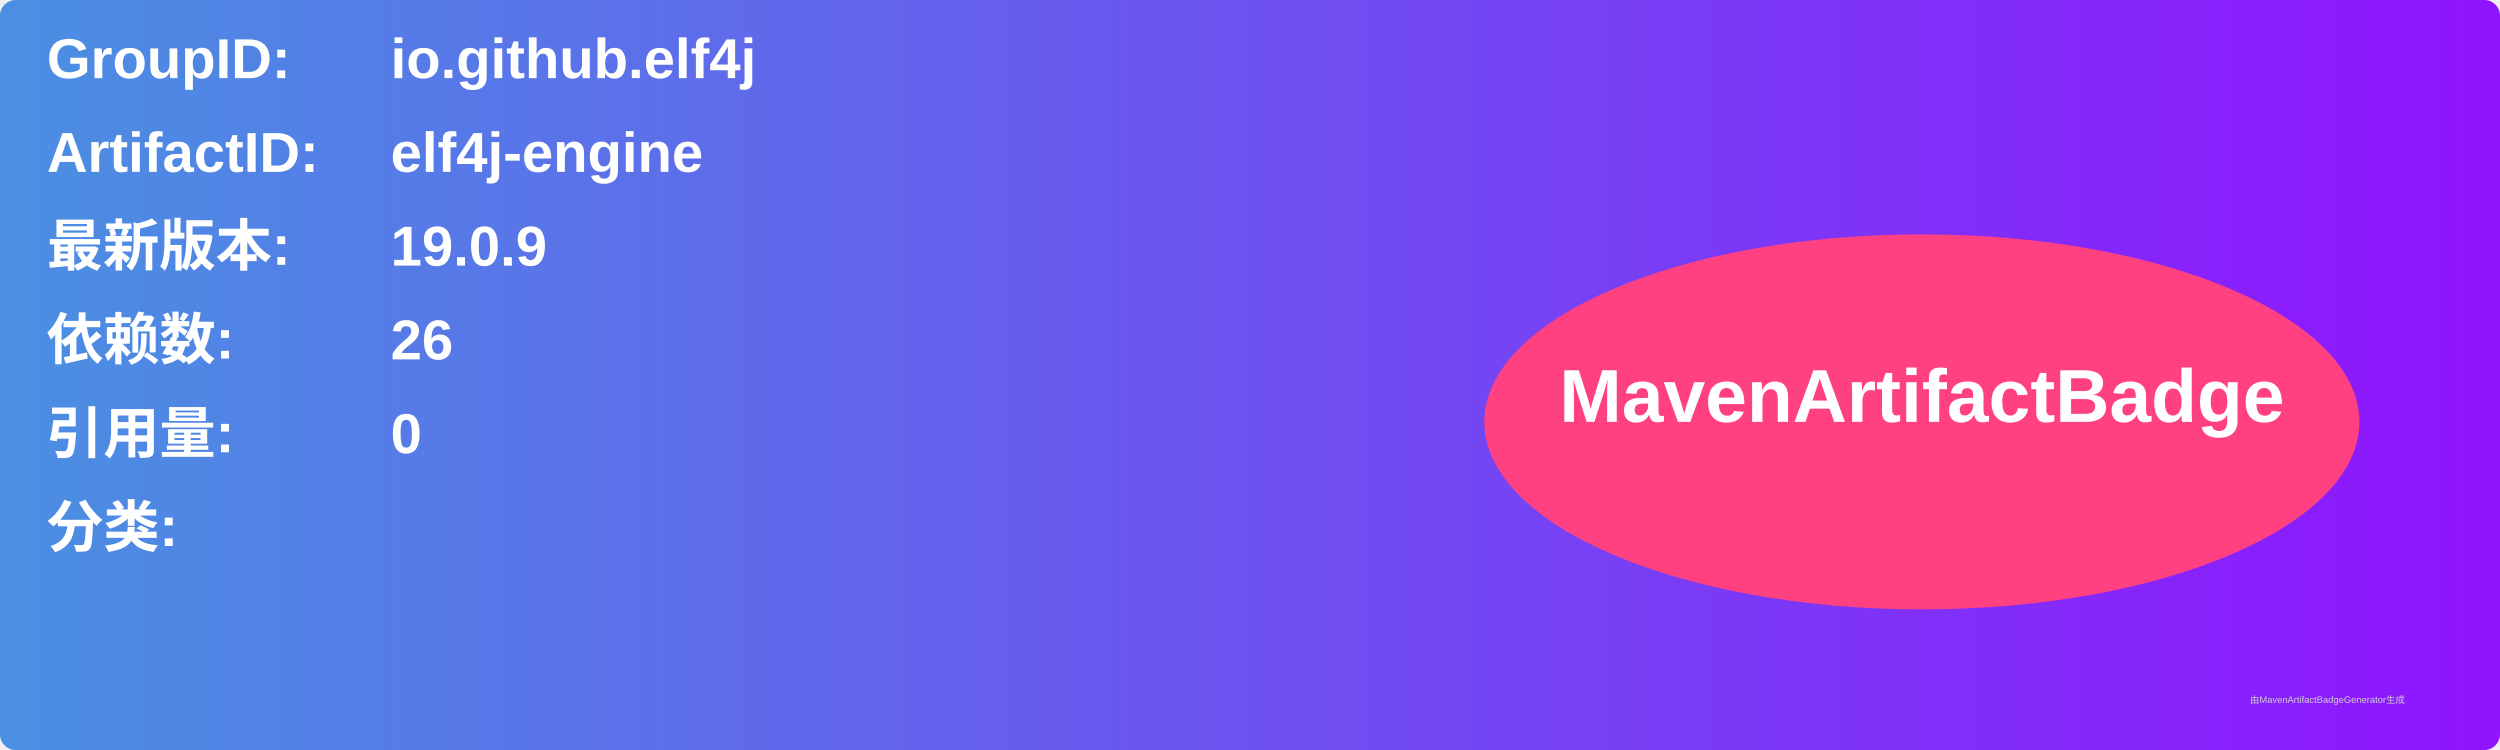
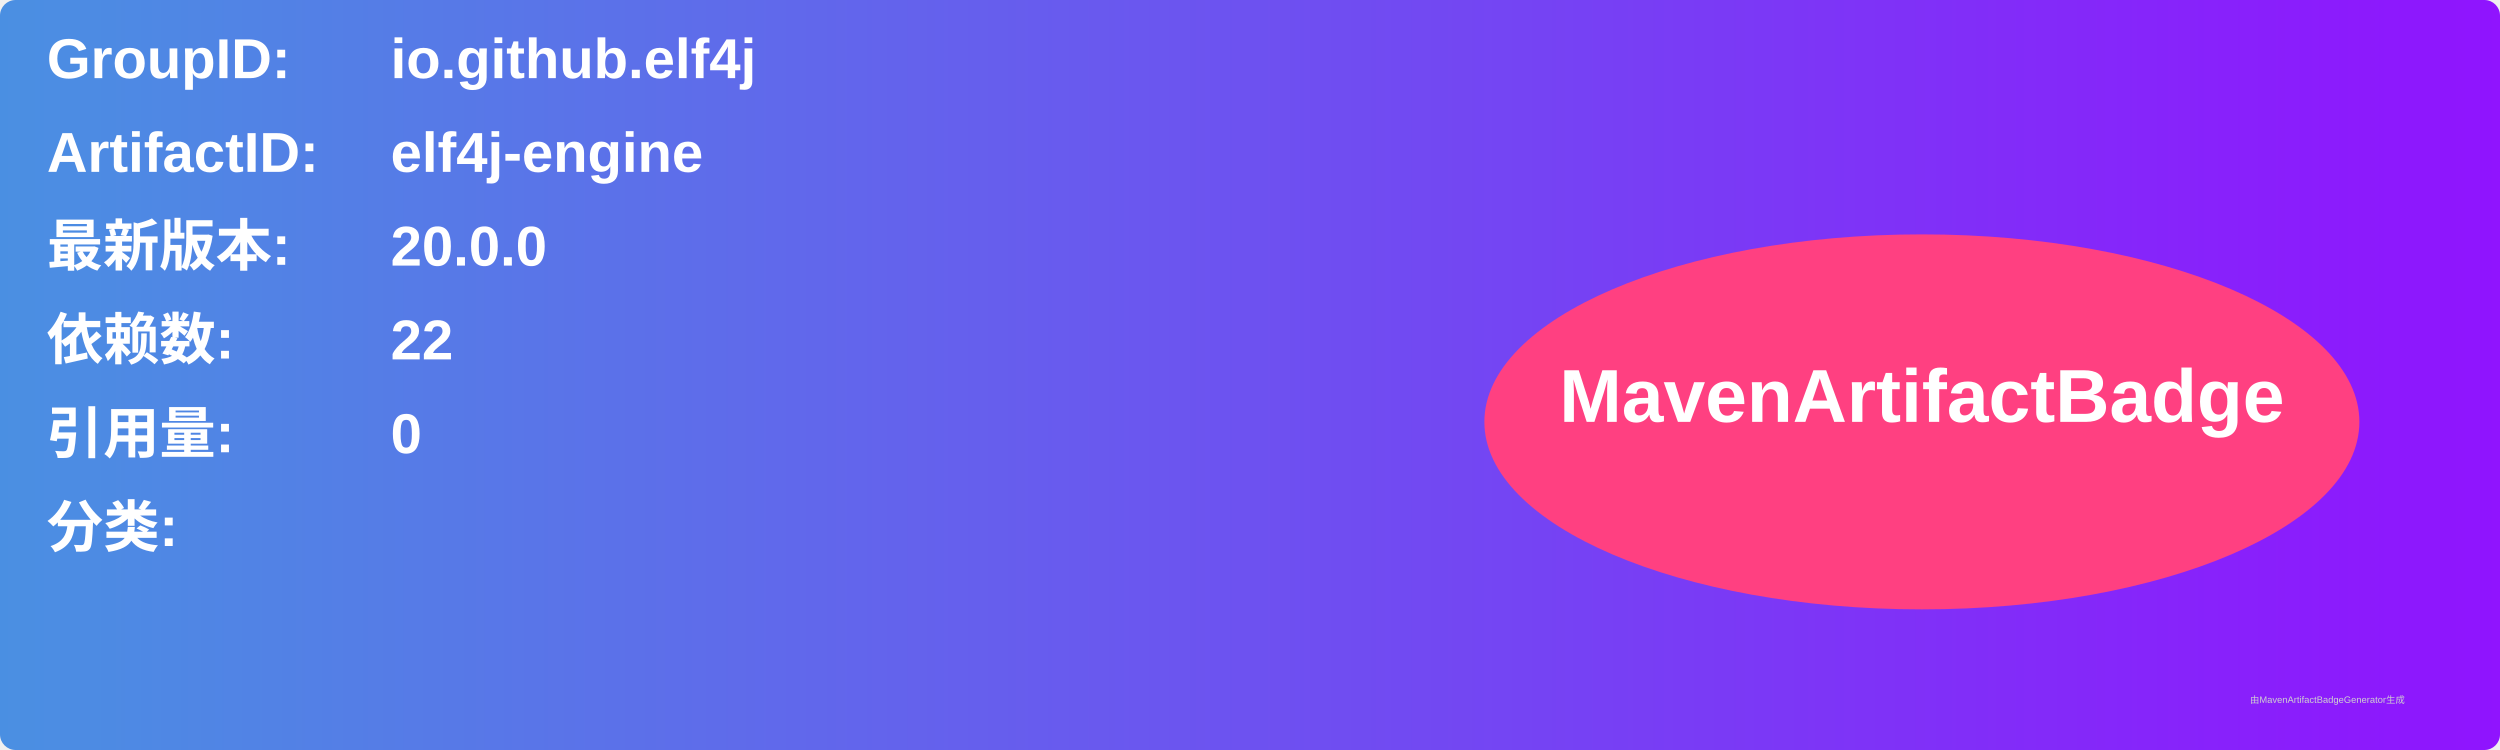
<svg xmlns="http://www.w3.org/2000/svg" width="800" height="240" viewBox="0 0 800 240">
  <linearGradient id="grad" x1="0%" y1="0%" x2="100%" y2="0%">
    <stop offset="0%" stop-color="#4a90e2" />
    <stop offset="100%" stop-color="#9013fe" />
  </linearGradient>
  <rect width="100%" height="100%" rx="5" ry="5" fill="url(#grad)" />
  <g transform="translate(15, 15)">
    <text x="0" y="10" font-family="Arial" font-size="18" fill="white" font-weight="bold" width="260">GroupID:</text>
    <text x="110" y="10" font-family="Arial" font-size="18" fill="white" font-weight="bold" width="460">io.github.elf4j</text>
    <text x="0" y="40" font-family="Arial" font-size="18" fill="white" font-weight="bold" width="260">ArtifactID:</text>
    <text x="110" y="40" font-family="Arial" font-size="18" fill="white" font-weight="bold" width="460">elf4j-engine</text>
    <text x="0" y="70" font-family="Arial" font-size="18" fill="white" font-weight="bold">最新版本:</text>
    <text x="110" y="70" font-family="Arial" font-size="18" fill="white" font-weight="bold">
-       <tspan font-weight="bold">19.0.9</tspan>
+       <tspan font-weight="bold">20.0.0</tspan>
    </text>
    <text x="0" y="100" font-family="Arial" font-size="18" fill="white" font-weight="bold">依赖数: </text>
    <text x="110" y="100" font-family="Arial" font-size="18" fill="white">
-       <tspan font-weight="bold">26</tspan>
+       <tspan font-weight="bold">22</tspan>
    </text>
    <text x="0" y="130" font-family="Arial" font-size="18" fill="white" font-weight="bold">引用量: </text>
    <text x="110" y="130" font-family="Arial" font-size="18" fill="white">
      <tspan font-weight="bold">0</tspan>
    </text>
    <text x="0" y="160" font-family="Arial" font-size="18" fill="white" font-weight="bold">分类:</text>
    <text x="10" y="190" font-family="Arial" font-size="10" fill="white">
      <tspan font-weight="bold" />
    </text>
    <ellipse cx="600" cy="120" rx="140" ry="60" fill="#ff4081" />
    <text x="600" y="120" text-anchor="middle" font-family="Arial" font-size="24" fill="white" font-weight="bold">MavenArtifactBadge</text>
  </g>
  <text x="720" y="225" font-family="Arial" font-size="3" fill="#d0d0d0">由MavenArtifactBadgeGenerator生成</text>
</svg>
